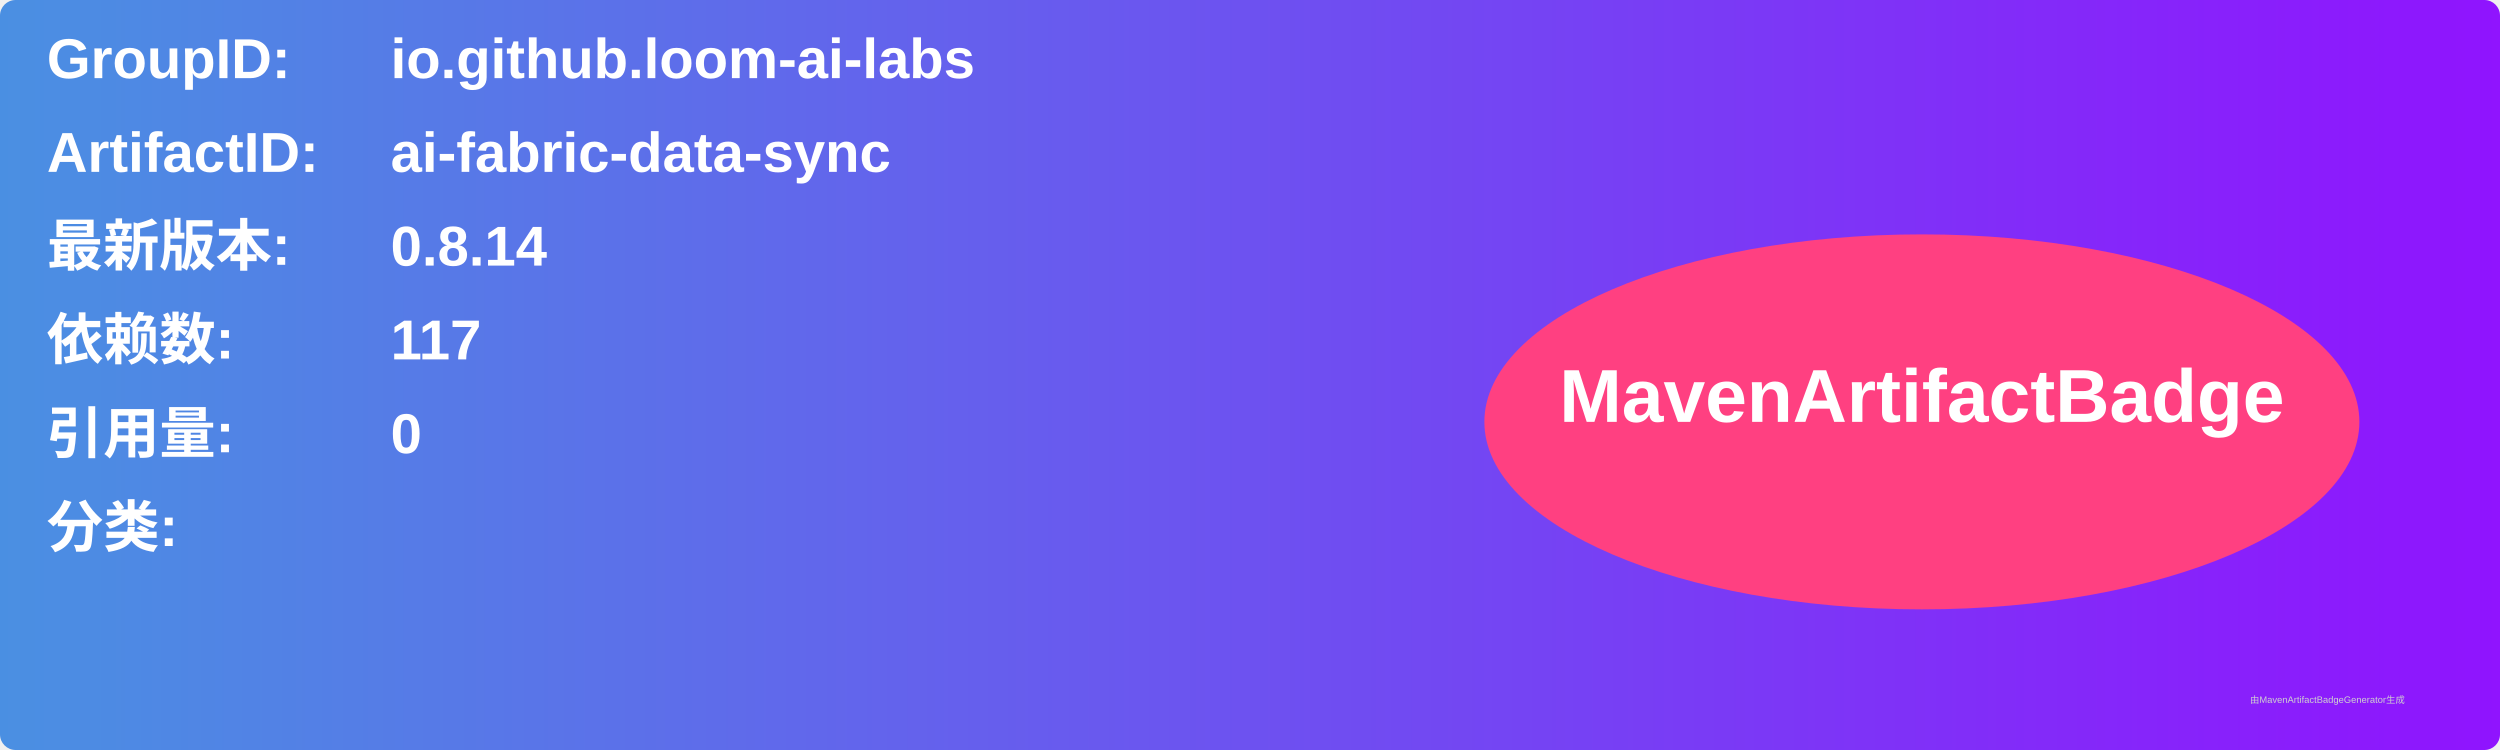
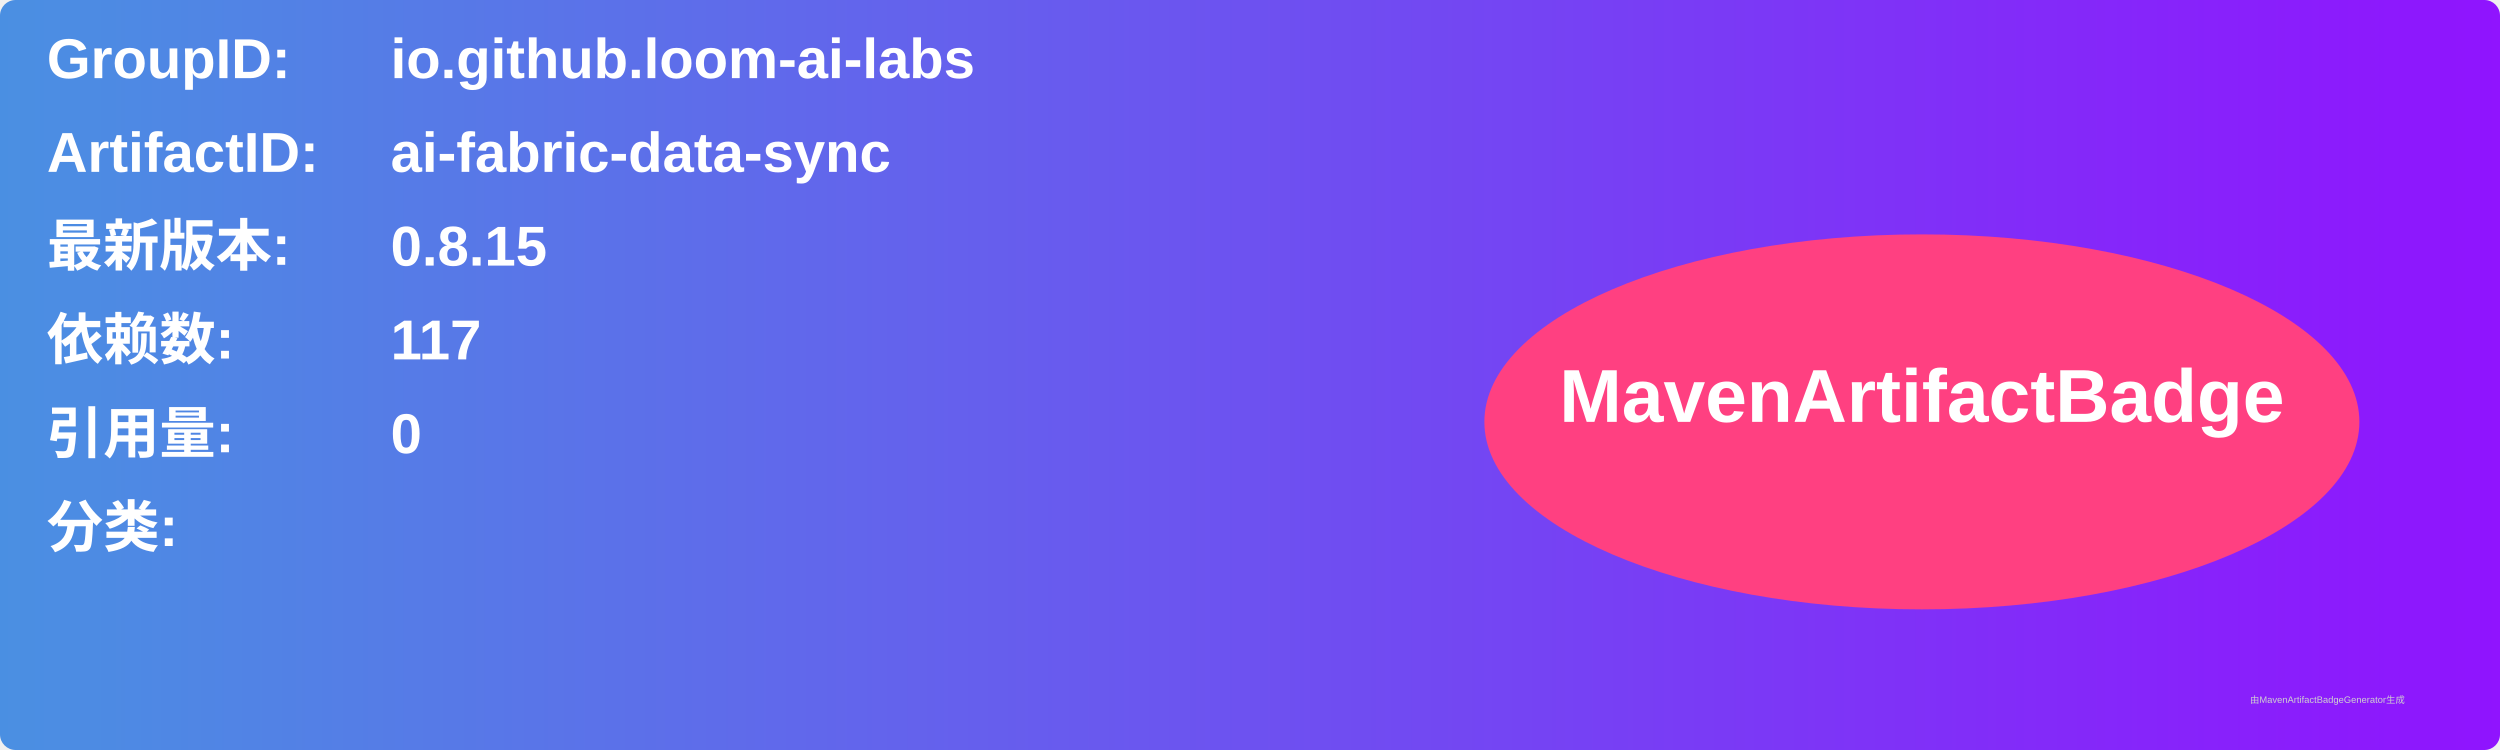
<svg xmlns="http://www.w3.org/2000/svg" width="800" height="240" viewBox="0 0 800 240">
  <linearGradient id="grad" x1="0%" y1="0%" x2="100%" y2="0%">
    <stop offset="0%" stop-color="#4a90e2" />
    <stop offset="100%" stop-color="#9013fe" />
  </linearGradient>
  <rect width="100%" height="100%" rx="5" ry="5" fill="url(#grad)" />
  <g transform="translate(15, 15)">
    <text x="0" y="10" font-family="Arial" font-size="18" fill="white" font-weight="bold" width="260">GroupID:</text>
    <text x="110" y="10" font-family="Arial" font-size="18" fill="white" font-weight="bold" width="460">io.github.loom-ai-labs</text>
    <text x="0" y="40" font-family="Arial" font-size="18" fill="white" font-weight="bold" width="260">ArtifactID:</text>
    <text x="110" y="40" font-family="Arial" font-size="18" fill="white" font-weight="bold" width="460">ai-fabric-data-sync</text>
    <text x="0" y="70" font-family="Arial" font-size="18" fill="white" font-weight="bold">最新版本:</text>
    <text x="110" y="70" font-family="Arial" font-size="18" fill="white" font-weight="bold">
-       <tspan font-weight="bold">0.8.14</tspan>
+       <tspan font-weight="bold">0.8.15</tspan>
    </text>
    <text x="0" y="100" font-family="Arial" font-size="18" fill="white" font-weight="bold">依赖数: </text>
    <text x="110" y="100" font-family="Arial" font-size="18" fill="white">
      <tspan font-weight="bold">117</tspan>
    </text>
    <text x="0" y="130" font-family="Arial" font-size="18" fill="white" font-weight="bold">引用量: </text>
    <text x="110" y="130" font-family="Arial" font-size="18" fill="white">
      <tspan font-weight="bold">0</tspan>
    </text>
    <text x="0" y="160" font-family="Arial" font-size="18" fill="white" font-weight="bold">分类:</text>
    <text x="10" y="190" font-family="Arial" font-size="10" fill="white">
      <tspan font-weight="bold" />
    </text>
    <ellipse cx="600" cy="120" rx="140" ry="60" fill="#ff4081" />
    <text x="600" y="120" text-anchor="middle" font-family="Arial" font-size="24" fill="white" font-weight="bold">MavenArtifactBadge</text>
  </g>
  <text x="720" y="225" font-family="Arial" font-size="3" fill="#d0d0d0">由MavenArtifactBadgeGenerator生成</text>
</svg>
